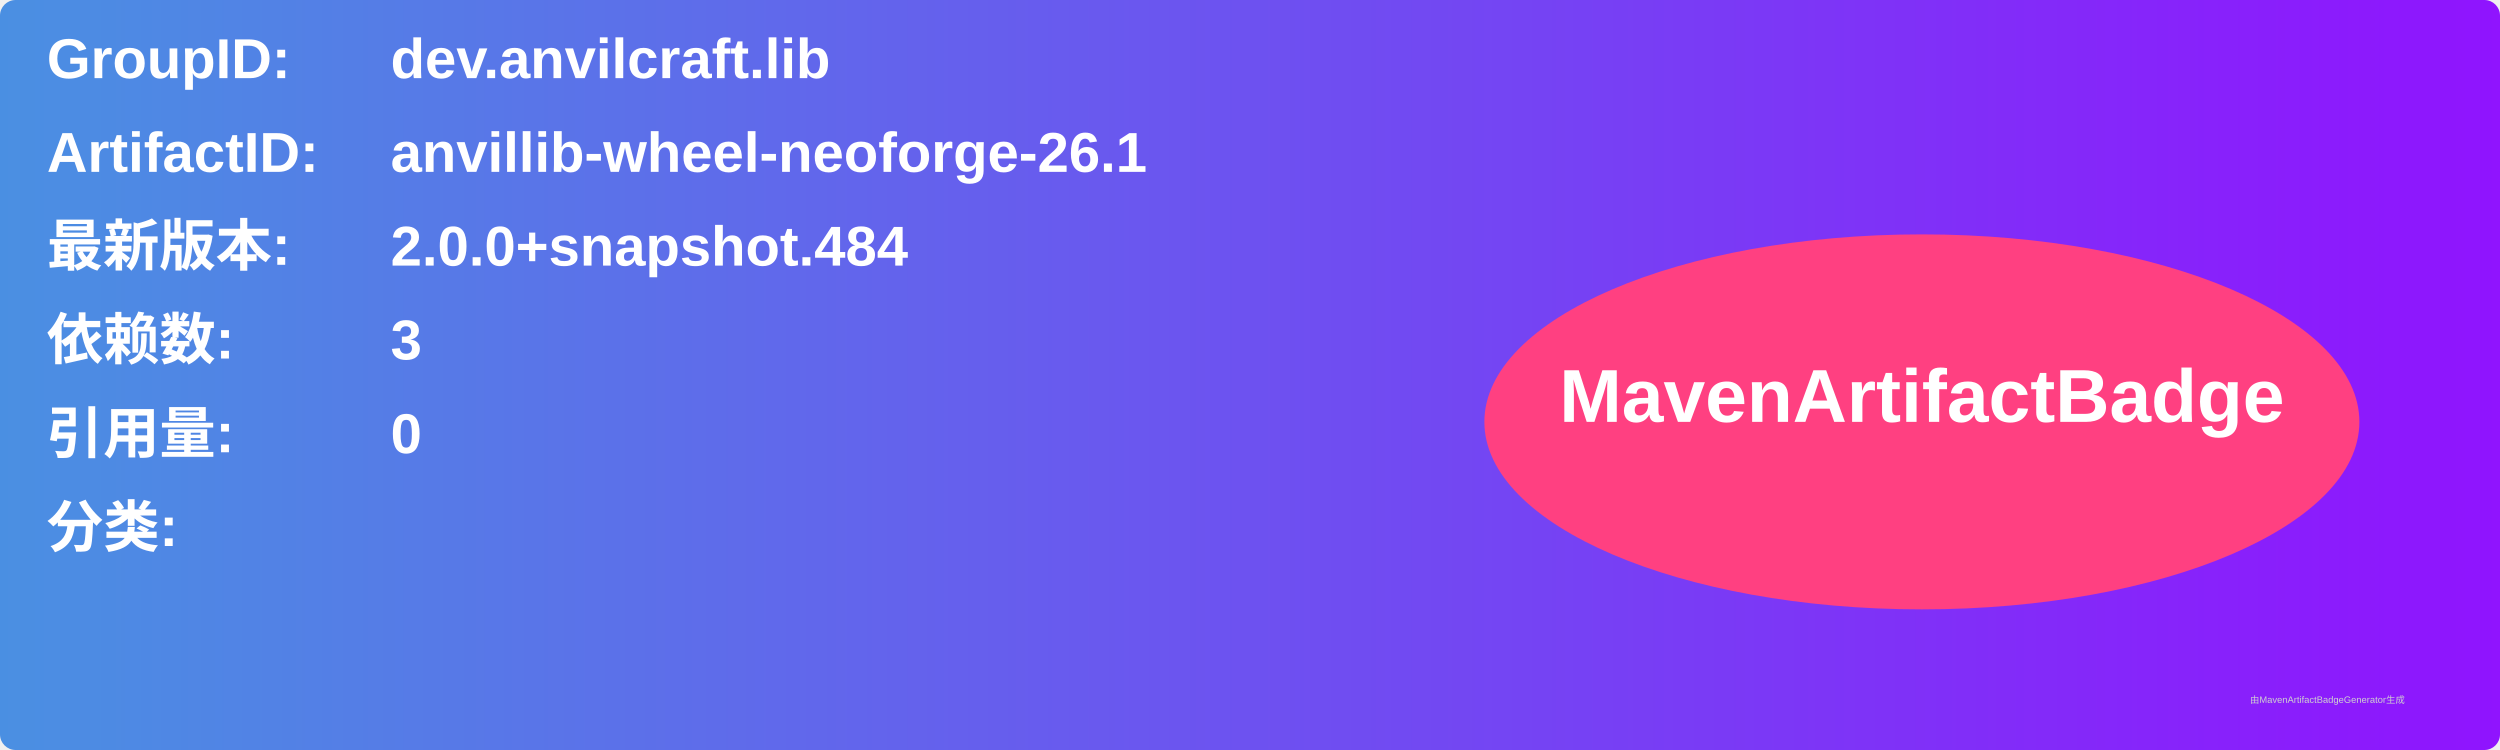
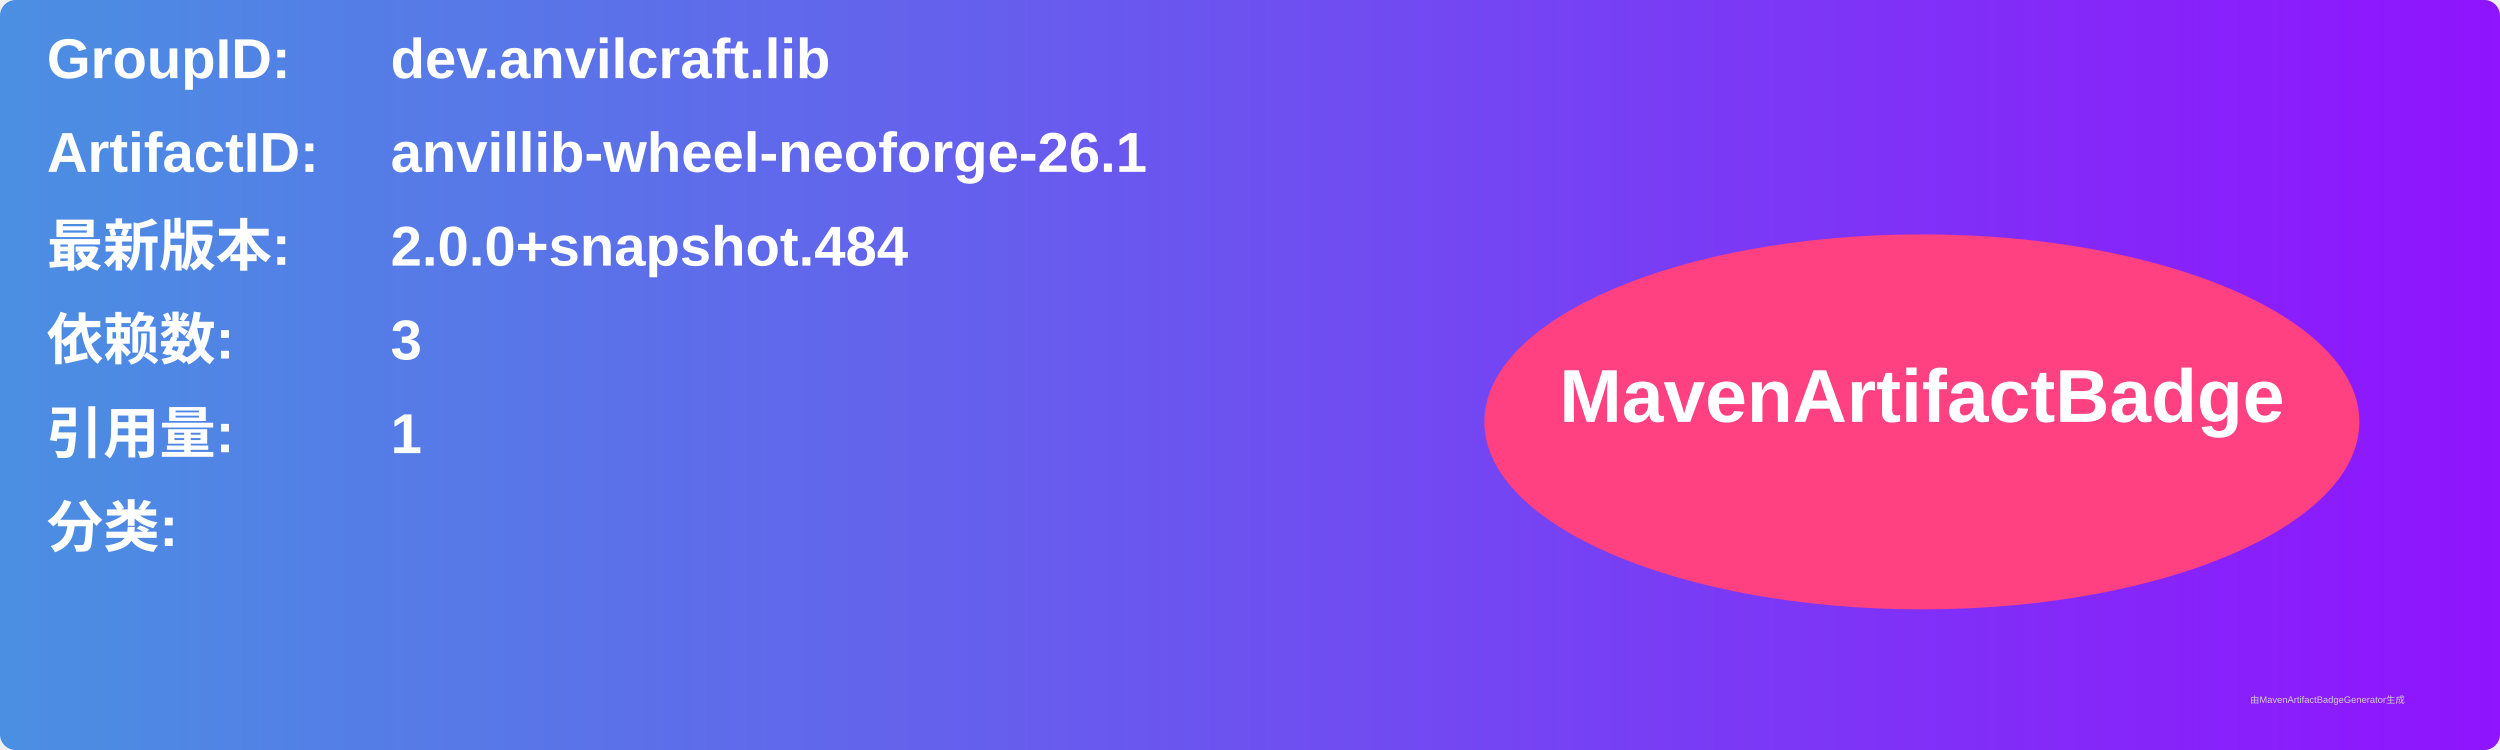
<svg xmlns="http://www.w3.org/2000/svg" width="800" height="240" viewBox="0 0 800 240">
  <linearGradient id="grad" x1="0%" y1="0%" x2="100%" y2="0%">
    <stop offset="0%" stop-color="#4a90e2" />
    <stop offset="100%" stop-color="#9013fe" />
  </linearGradient>
  <rect width="100%" height="100%" rx="5" ry="5" fill="url(#grad)" />
  <g transform="translate(15, 15)">
    <text x="0" y="10" font-family="Arial" font-size="18" fill="white" font-weight="bold" width="260">GroupID:</text>
    <text x="110" y="10" font-family="Arial" font-size="18" fill="white" font-weight="bold" width="460">dev.anvilcraft.lib</text>
    <text x="0" y="40" font-family="Arial" font-size="18" fill="white" font-weight="bold" width="260">ArtifactID:</text>
    <text x="110" y="40" font-family="Arial" font-size="18" fill="white" font-weight="bold" width="460">anvillib-wheel-neoforge-26.1</text>
    <text x="0" y="70" font-family="Arial" font-size="18" fill="white" font-weight="bold">最新版本:</text>
    <text x="110" y="70" font-family="Arial" font-size="18" fill="white" font-weight="bold">
      <tspan font-weight="bold">2.0.0+snapshot.484</tspan>
    </text>
    <text x="0" y="100" font-family="Arial" font-size="18" fill="white" font-weight="bold">依赖数: </text>
    <text x="110" y="100" font-family="Arial" font-size="18" fill="white">
      <tspan font-weight="bold">3</tspan>
    </text>
    <text x="0" y="130" font-family="Arial" font-size="18" fill="white" font-weight="bold">引用量: </text>
    <text x="110" y="130" font-family="Arial" font-size="18" fill="white">
-       <tspan font-weight="bold">0</tspan>
+       <tspan font-weight="bold">1</tspan>
    </text>
    <text x="0" y="160" font-family="Arial" font-size="18" fill="white" font-weight="bold">分类:</text>
    <text x="10" y="190" font-family="Arial" font-size="10" fill="white">
      <tspan font-weight="bold" />
    </text>
    <ellipse cx="600" cy="120" rx="140" ry="60" fill="#ff4081" />
    <text x="600" y="120" text-anchor="middle" font-family="Arial" font-size="24" fill="white" font-weight="bold">MavenArtifactBadge</text>
  </g>
  <text x="720" y="225" font-family="Arial" font-size="3" fill="#d0d0d0">由MavenArtifactBadgeGenerator生成</text>
</svg>
